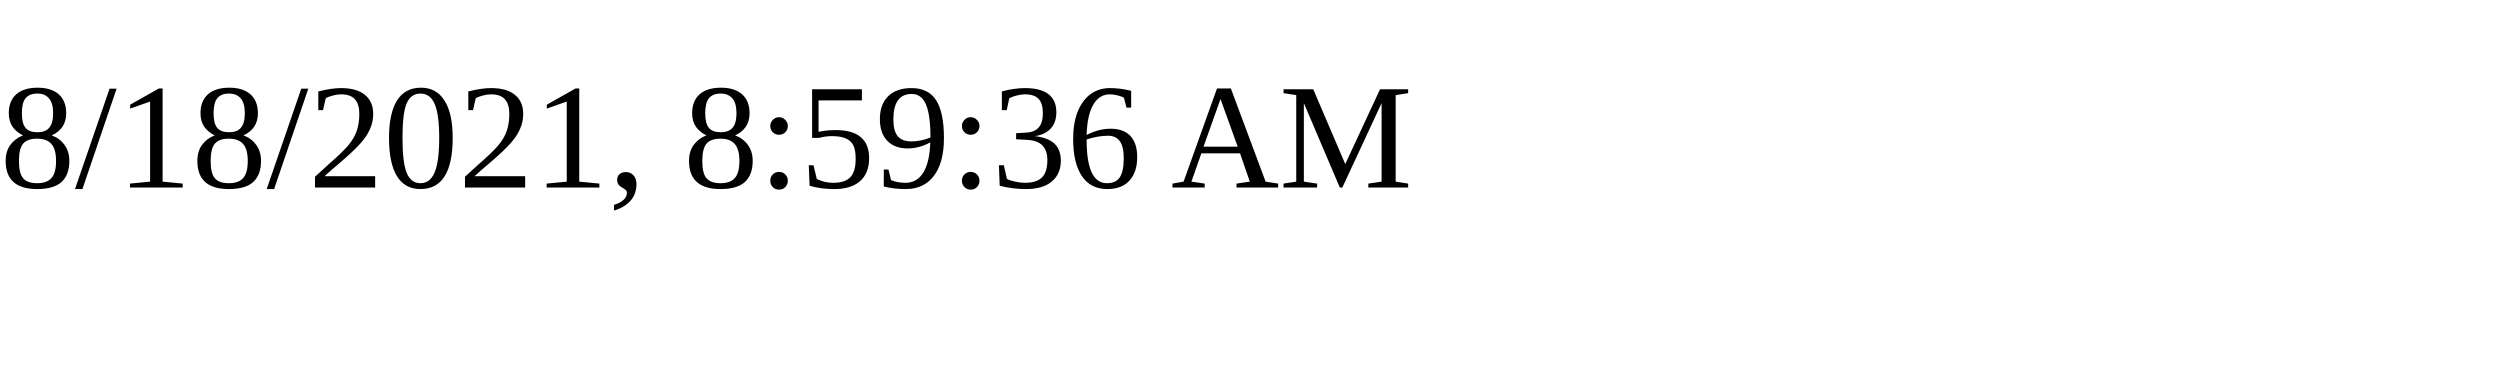
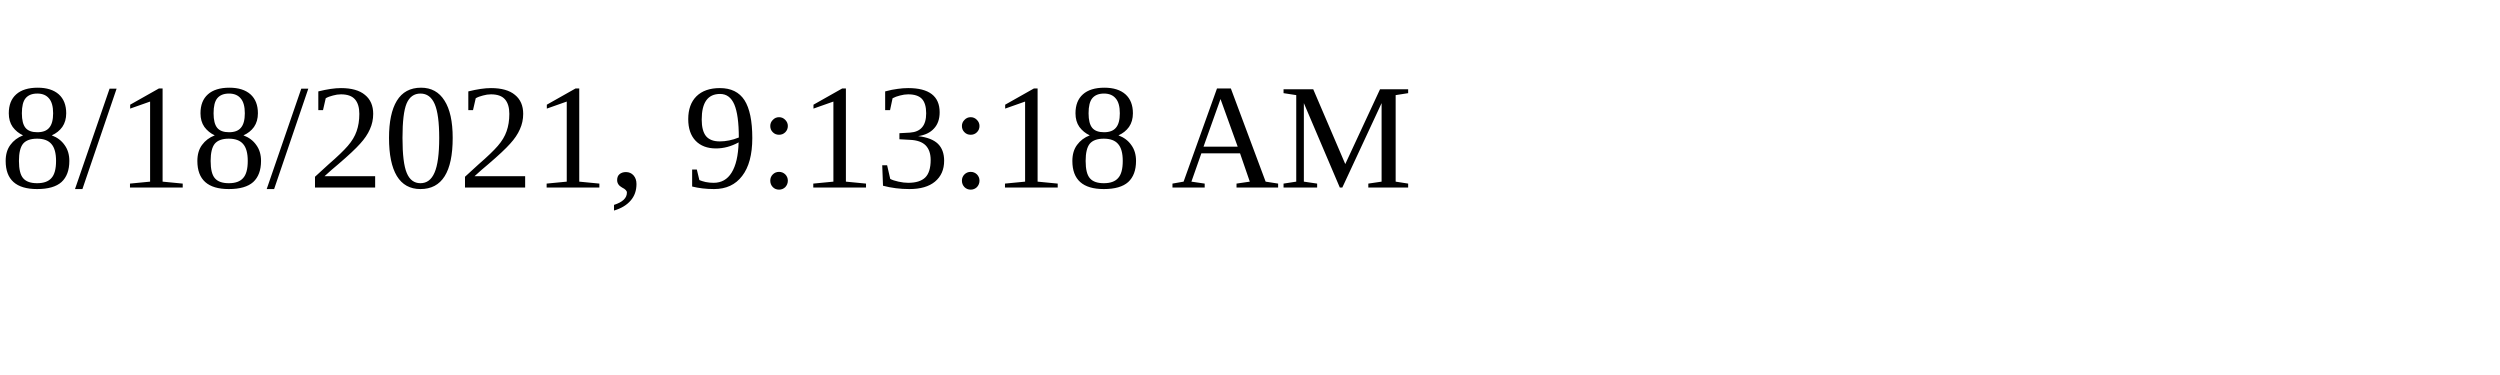
<svg xmlns="http://www.w3.org/2000/svg" height="30" width="200">
-   <text x="0" y="15">8/18/2021, 8:59:36 AM</text>
+   <text x="0" y="15">8/18/2021, 9:13:18 AM</text>
</svg>
